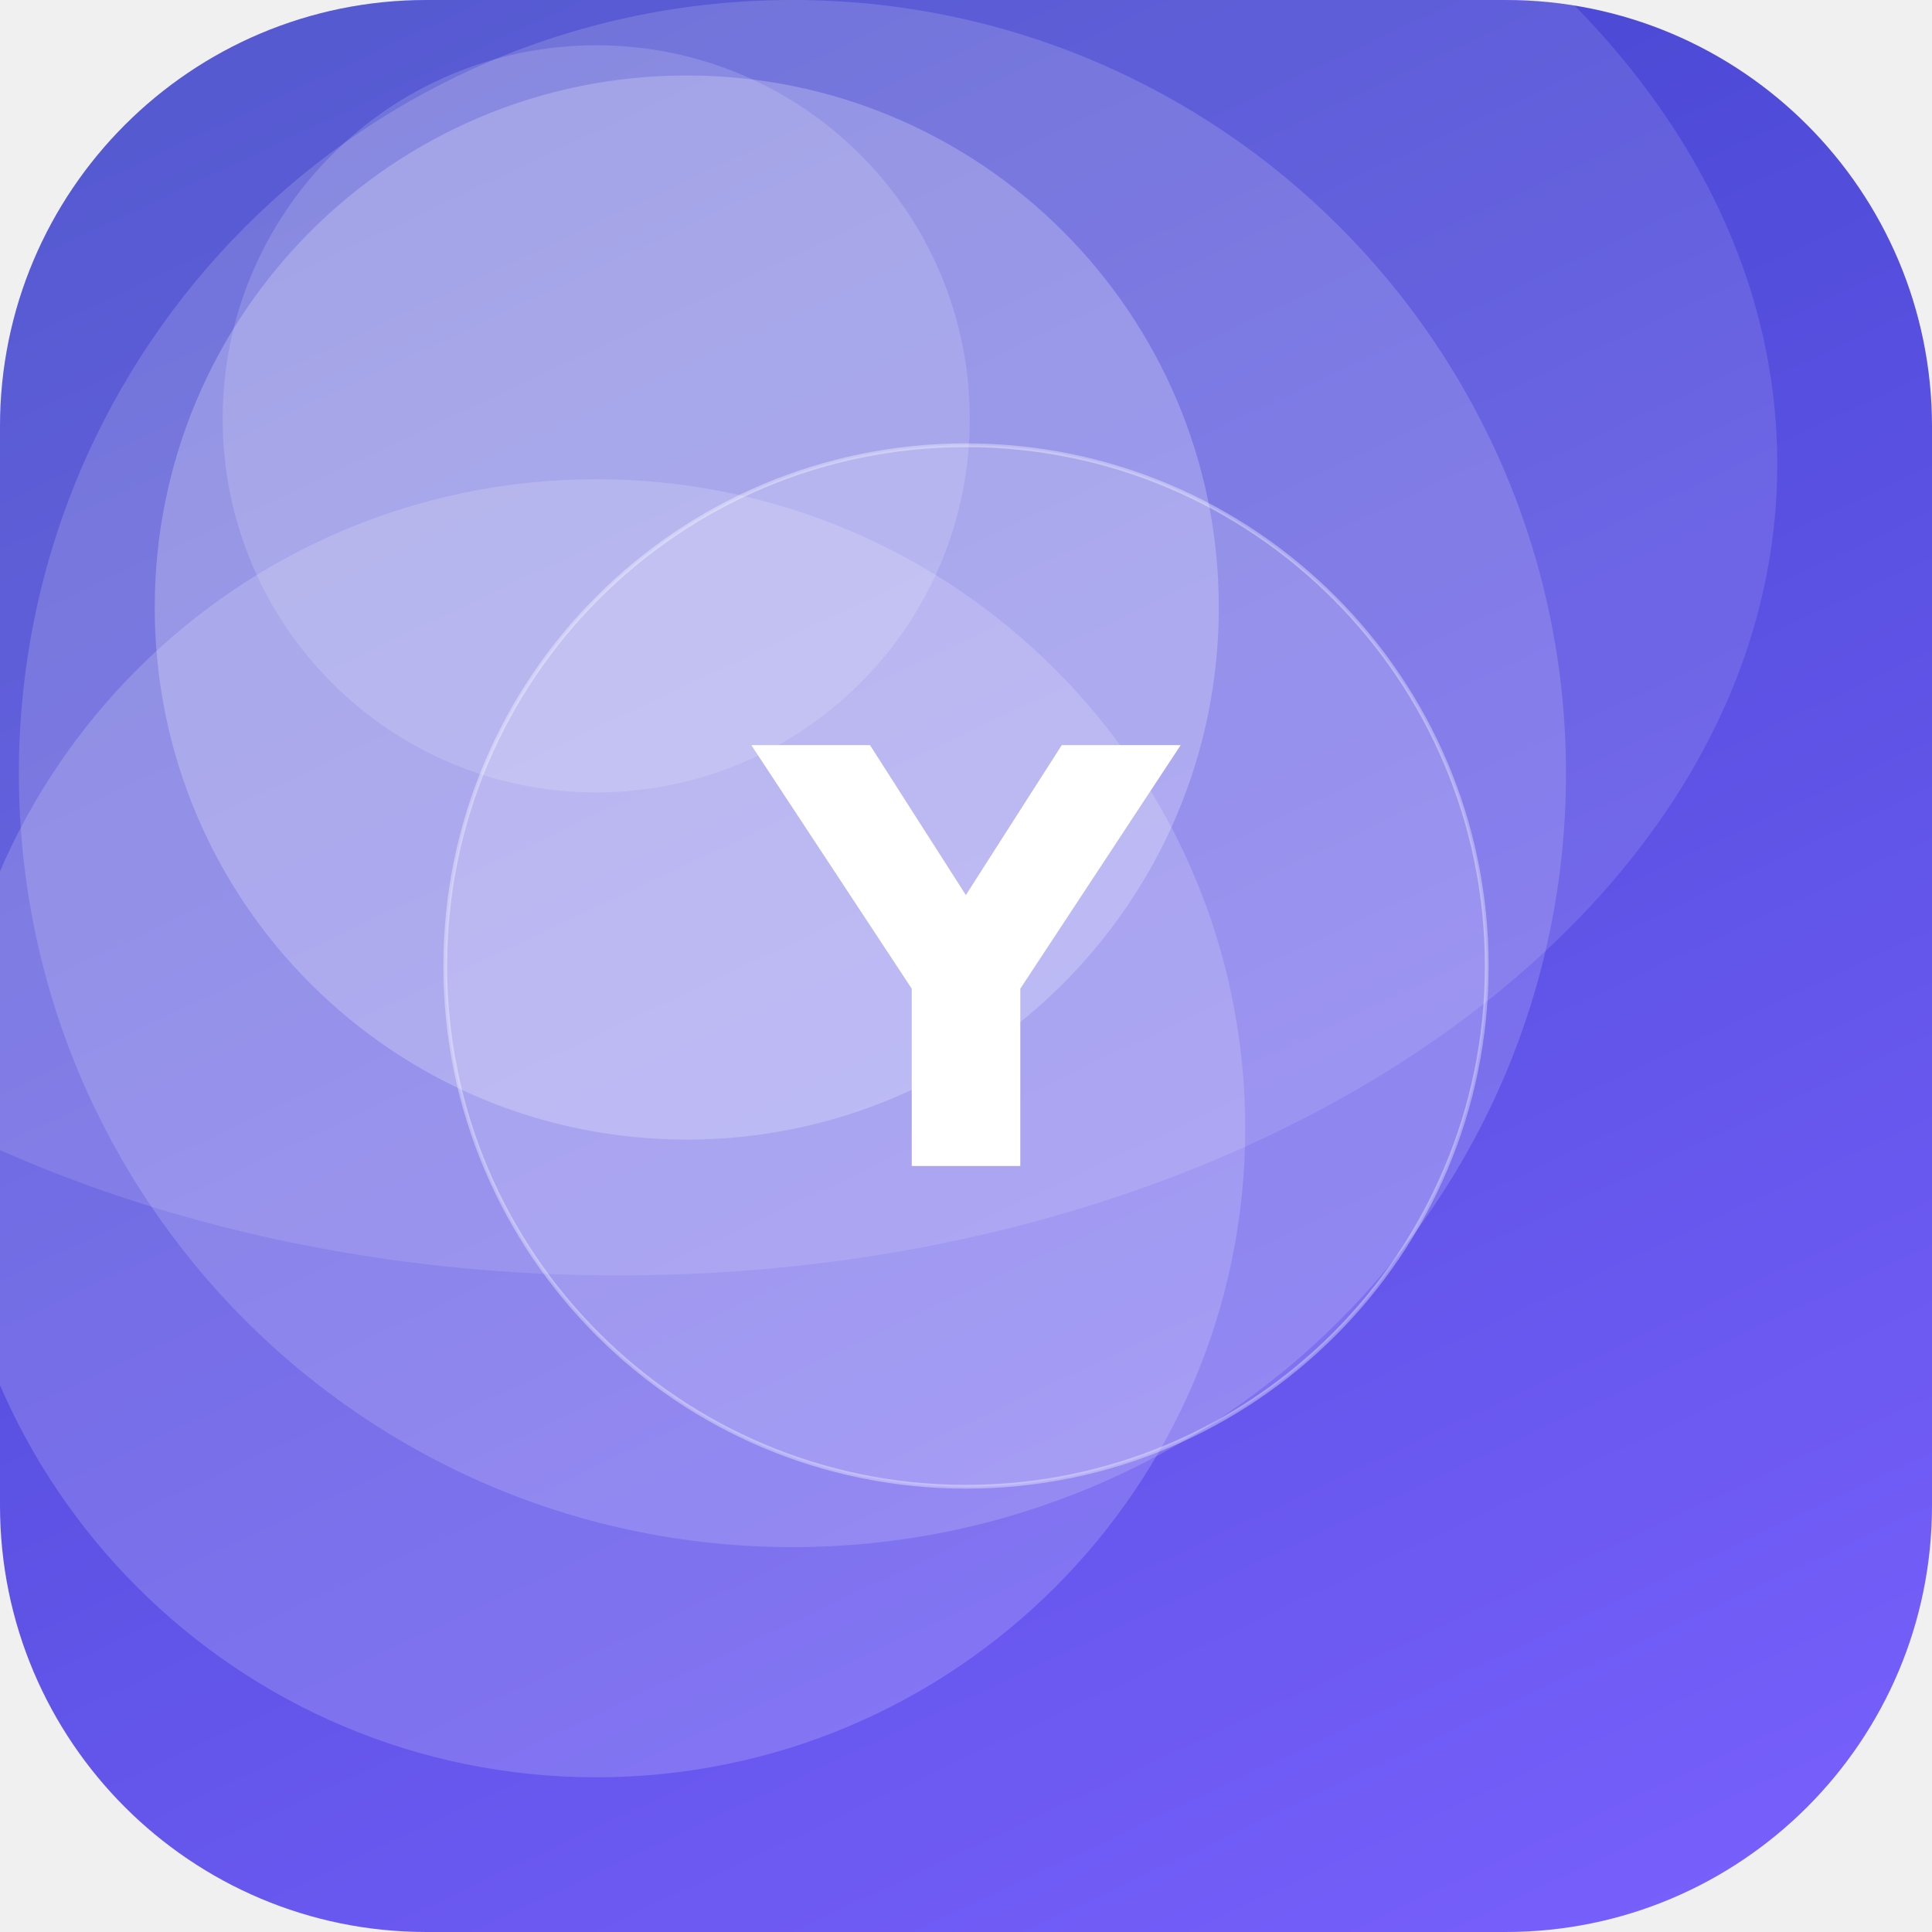
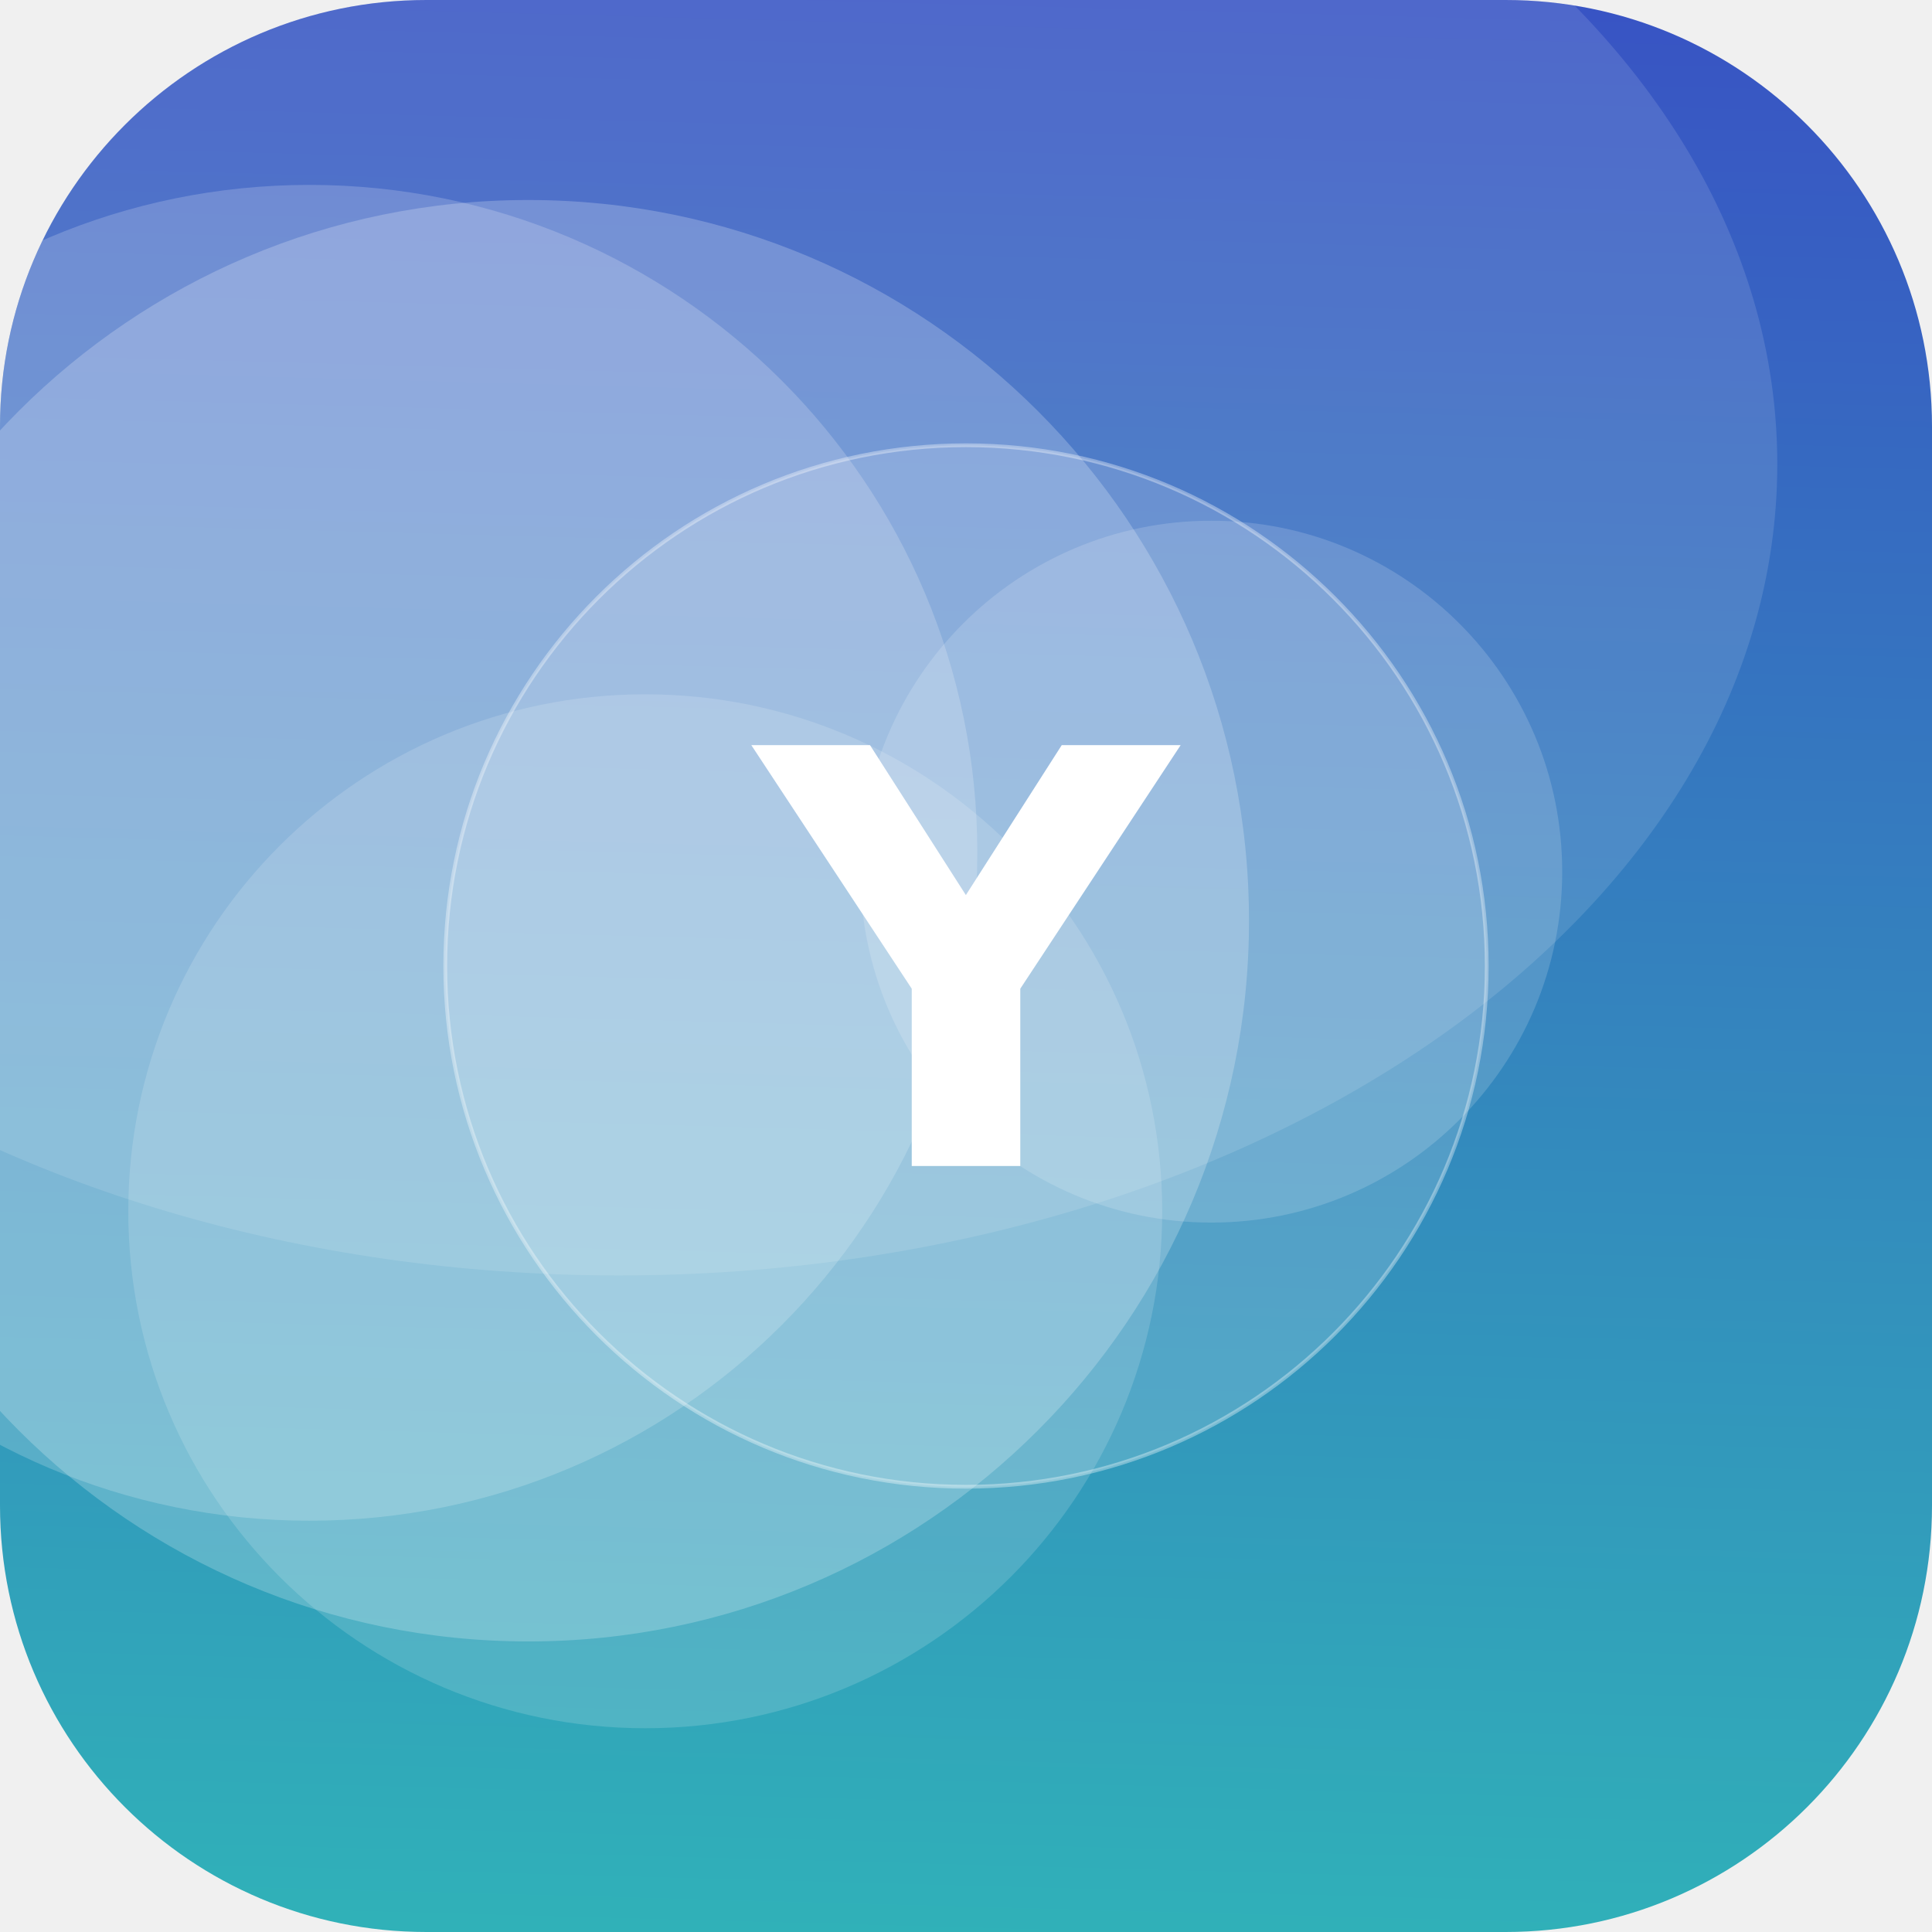
<svg xmlns="http://www.w3.org/2000/svg" width="512" height="512" viewBox="0 0 512 512">
  <defs>
-     <linearGradient id="g" x1="0" y1="0" x2="1" y2="1" gradientTransform="rotate(199 0.5 0.5)">
-       <stop offset="0" stop-color="#7B61FF" />
+     <linearGradient id="g" x1="0" y1="0" x2="1" y2="1" gradientTransform="rotate(228 0.5 0.5)">
+       <stop offset="0" stop-color="#2EC4B6" />
      <stop offset="1" stop-color="#3A41C6" />
    </linearGradient>
    <clipPath id="c">
      <rect width="512" height="512" rx="113" />
    </clipPath>
  </defs>
  <g clip-path="url(#c)">
    <rect width="512" height="512" fill="url(#g)" />
-     <circle cx="158" cy="299" r="172" fill="#FFFFFF" fill-opacity="0.17" />
-     <circle cx="210" cy="205" r="205" fill="#FFFFFF" fill-opacity="0.16" />
-     <circle cx="182" cy="161" r="141" fill="#FFFFFF" fill-opacity="0.23" />
-     <circle cx="158" cy="111" r="99" fill="#FFFFFF" fill-opacity="0.15" />
+     <circle cx="321" cy="231" r="93" fill="#FFFFFF" fill-opacity="0.16" />
+     <circle cx="82" cy="226" r="177" fill="#FFFFFF" fill-opacity="0.19" />
+     <circle cx="140" cy="244" r="191" fill="#FFFFFF" fill-opacity="0.22" />
+     <circle cx="171" cy="321" r="137" fill="#FFFFFF" fill-opacity="0.15" />
    <ellipse cx="164" cy="123" rx="307" ry="215" fill="#FFFFFF" fill-opacity="0.12" />
    <circle cx="256" cy="256" r="138" fill="#FFFFFF" fill-opacity="0.16" stroke="#FFFFFF" stroke-opacity="0.35" />
    <text x="50%" y="50%" dy="53" text-anchor="middle" font-family="DejaVu Sans, Helvetica, Arial, sans-serif" font-weight="bold" font-size="153" fill="#FFFFFF">Y</text>
  </g>
</svg>
